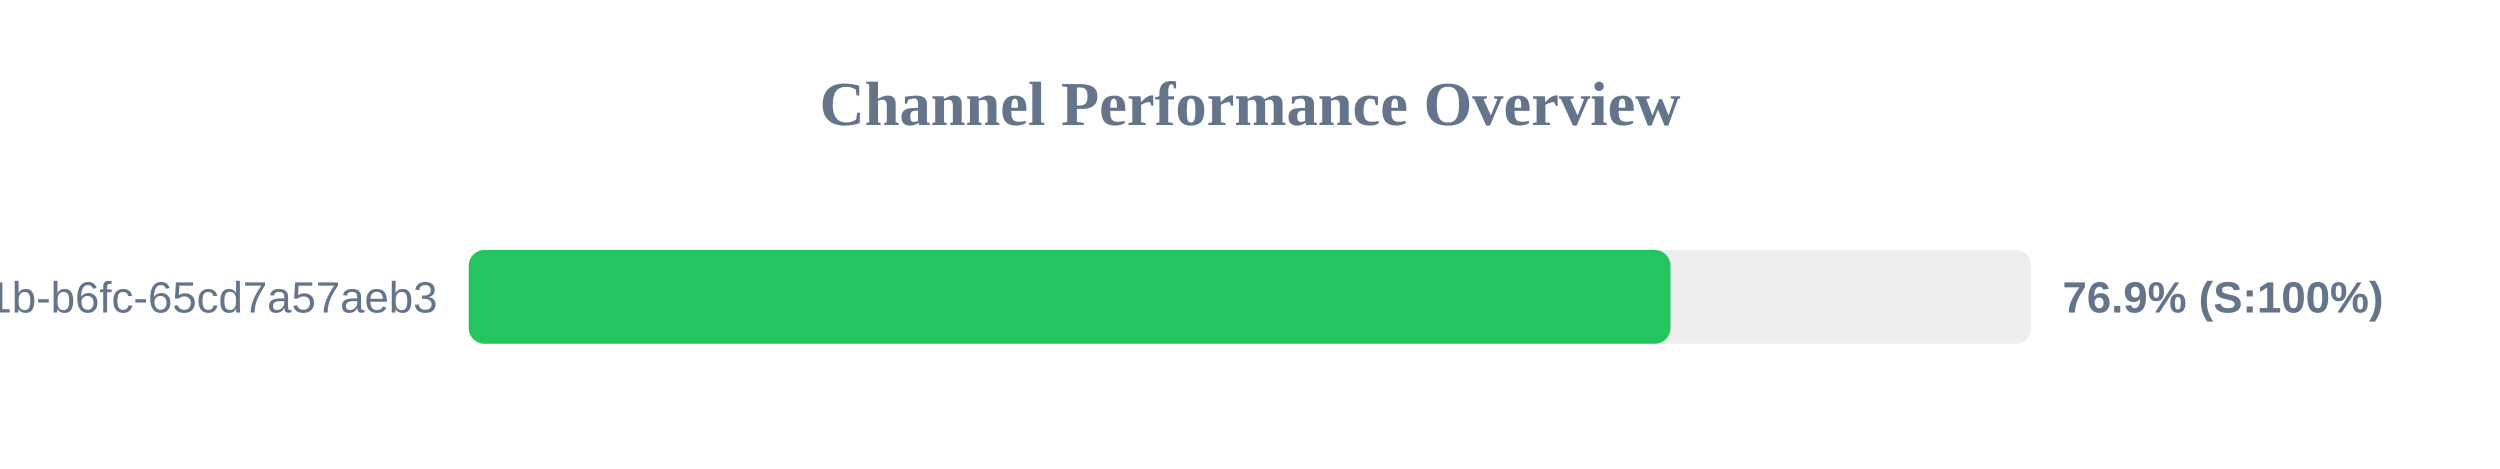
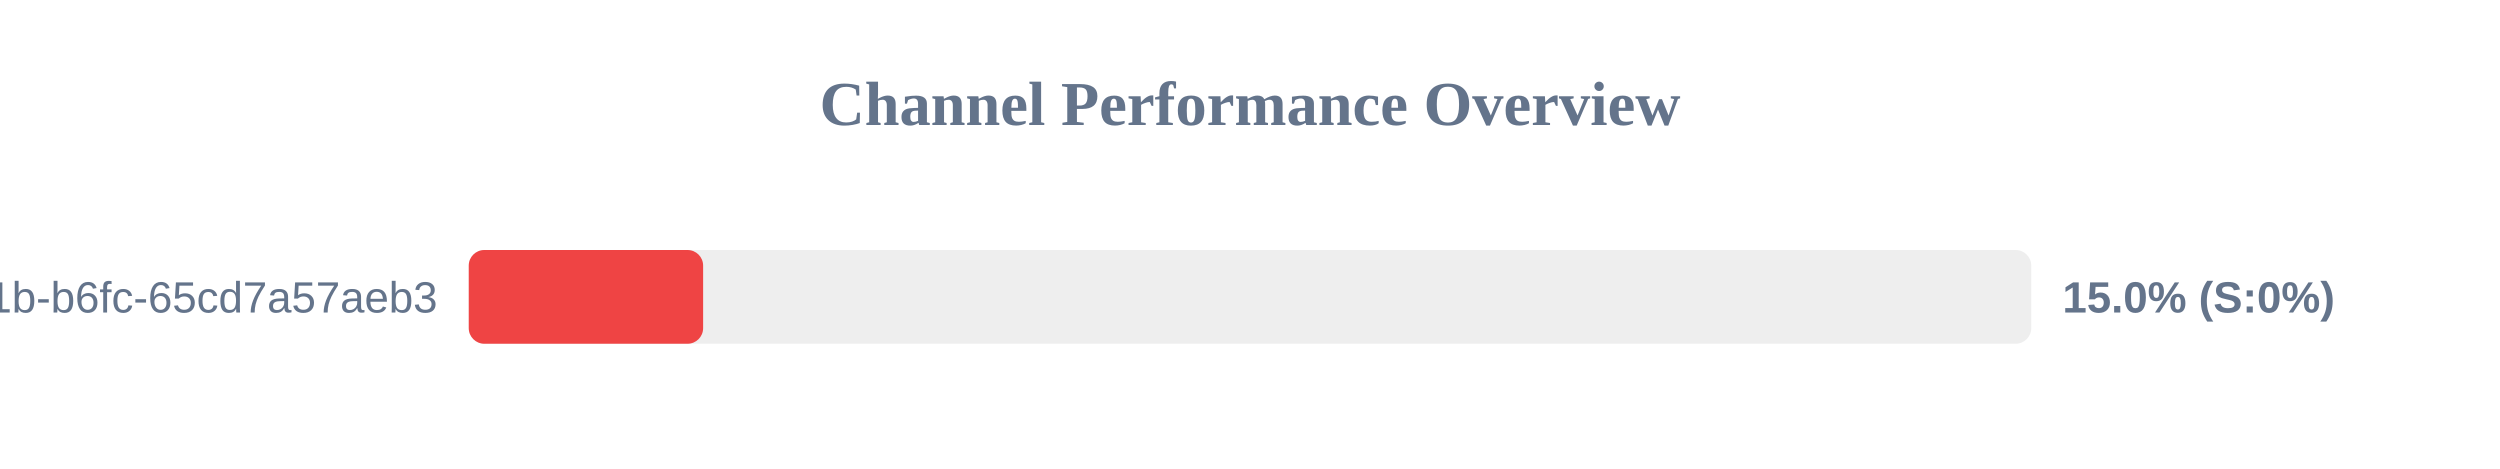
<svg xmlns="http://www.w3.org/2000/svg" width="800" height="150" version="1.1">
  <style>
        .row { font: 14px Arial; fill: #64748b; }
        .score { font: bold 14px Arial; fill: #64748b; }
    </style>
  <text x="400" y="40" text-anchor="middle" font-size="20px" font-weight="bold" fill="#64748b">Channel Performance Overview</text>
  <rect x="150" y="80" width="500" height="30" fill="#eee" rx="5" />
-   <rect x="150" y="80" width="384.55" height="30" fill="#22c55e" rx="5" />
+   <rect x="150" y="80" width="75.0" height="30" fill="#ef4444" rx="5" />
  <text x="140" y="100" text-anchor="end" class="row">?uuid=9c859345-959f-491b-b6fc-65cd7a57aeb3</text>
-   <text x="660" y="100" text-anchor="start" class="score">76.9% (S:100%)</text>
+   <text x="660" y="100" text-anchor="start" class="score">15.0% (S:0%)</text>
</svg>
